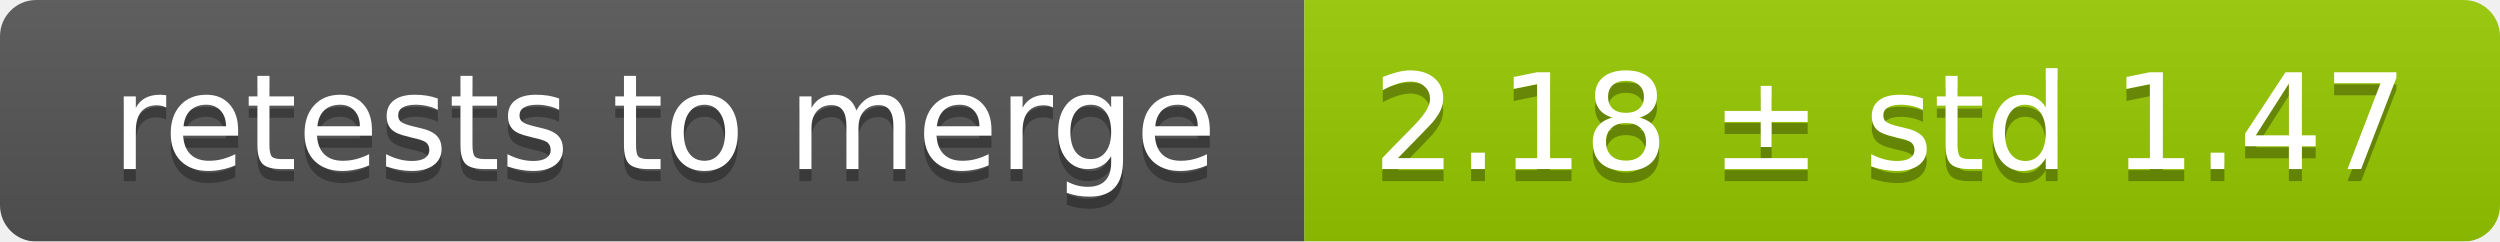
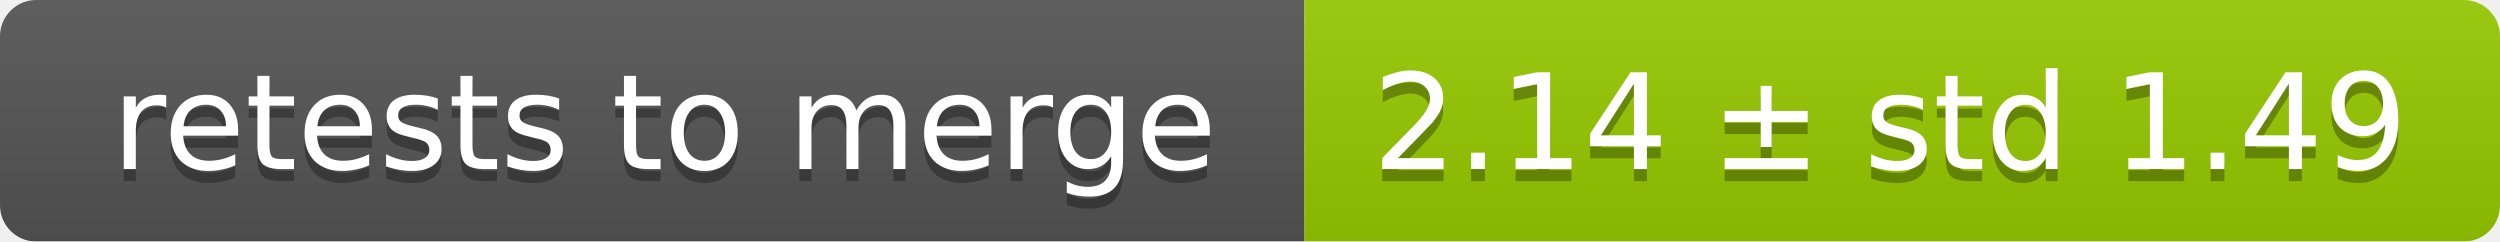
<svg xmlns="http://www.w3.org/2000/svg" width="207" height="20">
  <linearGradient id="smooth" x2="0" y2="100%">
    <stop offset="0" stop-color="#bbb" stop-opacity=".1" />
    <stop offset="1" stop-opacity=".1" />
  </linearGradient>
  <mask id="round">
    <rect width="207" height="20" rx="3" fill="#fff" />
  </mask>
  <g mask="url(#round)">
    <rect width="108" height="20" fill="#555" />
    <rect x="108" width="99" height="20" fill="#97ca00" />
    <rect width="207" height="20" fill="url(#smooth)" />
  </g>
  <g fill="#fff" text-anchor="middle" font-family="DejaVu Sans,Verdana,Geneva,sans-serif" font-size="11">
    <text x="55" y="15" fill="#010101" fill-opacity=".3">retests to merge</text>
    <text x="55" y="14">retests to merge</text>
-     <text x="156.5" y="15" fill="#010101" fill-opacity=".3">2.18 ± std 1.47</text>
-     <text x="156.5" y="14">2.18 ± std 1.47</text>
+     <text x="156.5" y="15" fill="#010101" fill-opacity=".3">2.14 ± std 1.49</text>
+     <text x="156.5" y="14">2.14 ± std 1.49</text>
  </g>
</svg>
